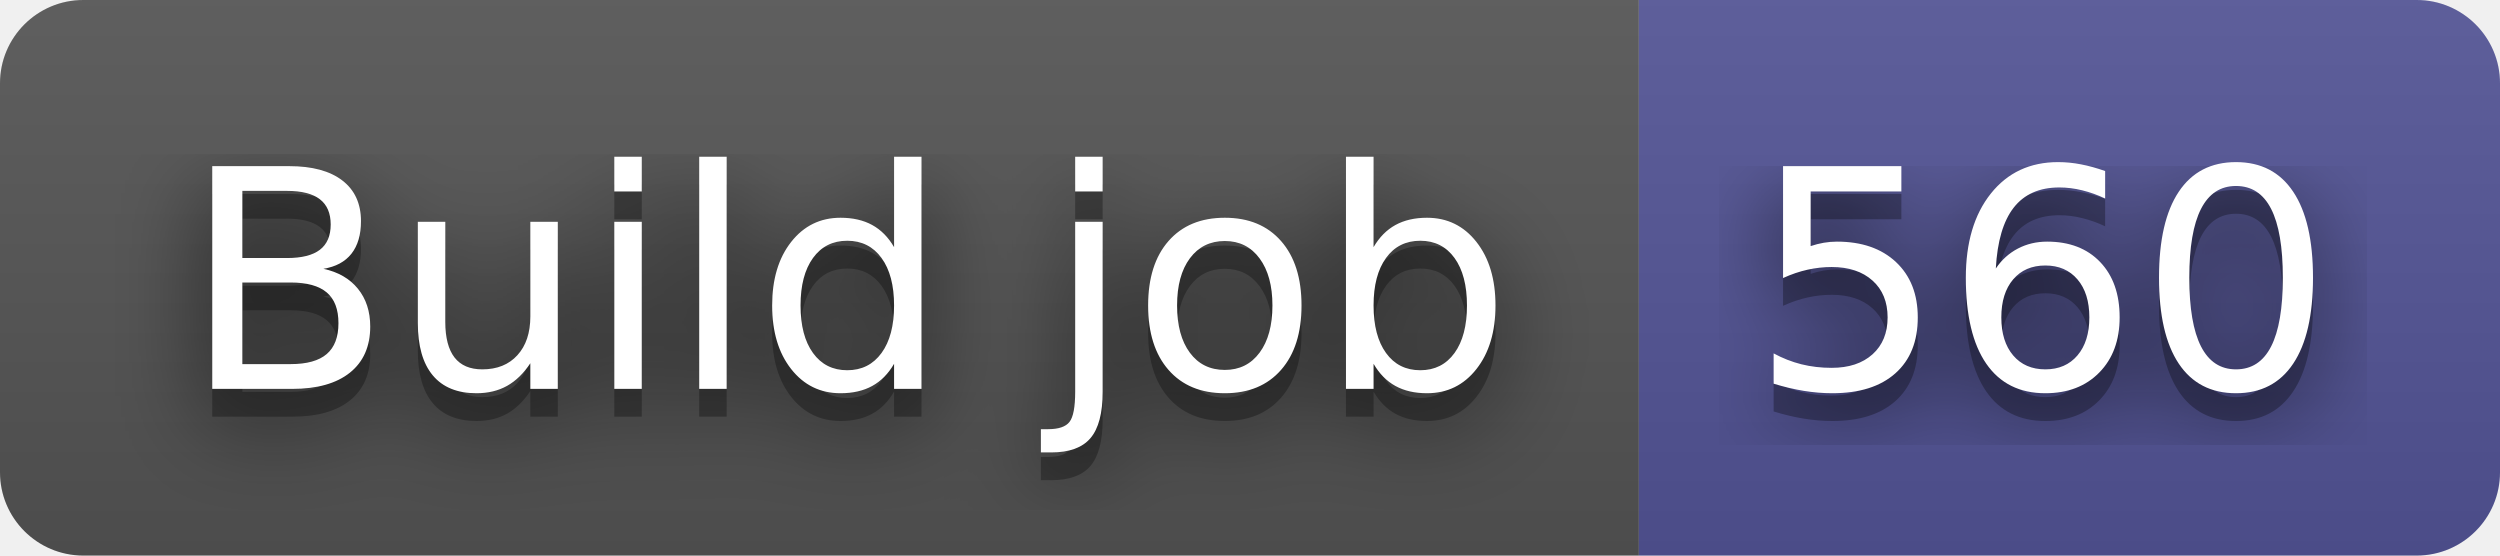
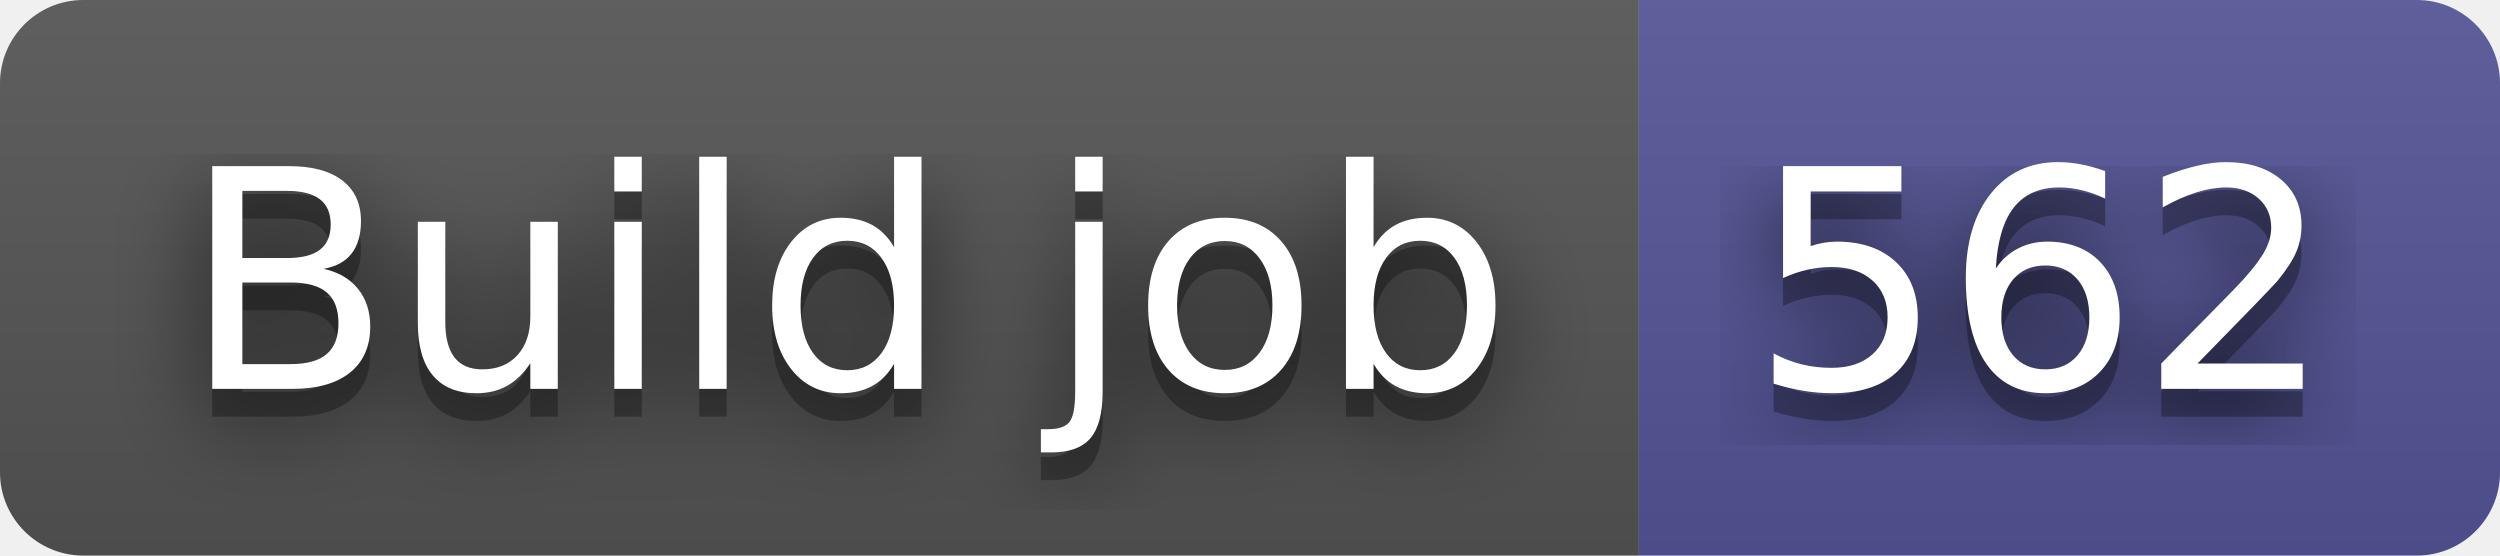
- <svg xmlns="http://www.w3.org/2000/svg" width="90" height="20" role="img" aria-label="Build job: 560">
+ <svg xmlns="http://www.w3.org/2000/svg" width="90" height="20" role="img" aria-label="Build job: 562">
  <filter id="blur">
    <feGaussianBlur stdDeviation="16" />
  </filter>
  <linearGradient id="s" x2="0" y2="100%">
    <stop offset="0" stop-color="#bbb" stop-opacity=".1" />
    <stop offset="1" stop-opacity=".1" />
  </linearGradient>
  <clipPath id="r">
    <rect width="90" height="20" rx="3" />
  </clipPath>
  <g clip-path="url(#r)">
    <rect width="59" height="20" fill="#555" />
    <rect x="59" width="31" height="20" fill="#535597" />
    <rect width="90" height="20" fill="url(#s)" />
  </g>
  <g fill="#fff" text-anchor="middle" font-family="Verdana,Geneva,DejaVu Sans,sans-serif" text-rendering="geometricPrecision" font-size="110">
    <g transform="scale(.1)">
      <g aria-hidden="true" fill="#010101">
        <text x="305" y="150" fill-opacity=".8" filter="url(#blur)" textLength="490">Build job</text>
        <text x="305" y="150" fill-opacity=".3" textLength="490">Build job</text>
      </g>
      <text x="305" y="140" textLength="490">Build job</text>
    </g>
    <g transform="scale(.1)">
      <g aria-hidden="true" fill="#010101">
-         <text x="735" y="150" fill-opacity=".8" filter="url(#blur)" textLength="210">560</text>
-         <text x="735" y="150" fill-opacity=".3" textLength="210">560</text>
+         <text x="735" y="150" fill-opacity=".8" filter="url(#blur)" textLength="210">562</text>
+         <text x="735" y="150" fill-opacity=".3" textLength="210">562</text>
      </g>
-       <text x="735" y="140" textLength="210">560</text>
+       <text x="735" y="140" textLength="210">562</text>
    </g>
  </g>
</svg>
